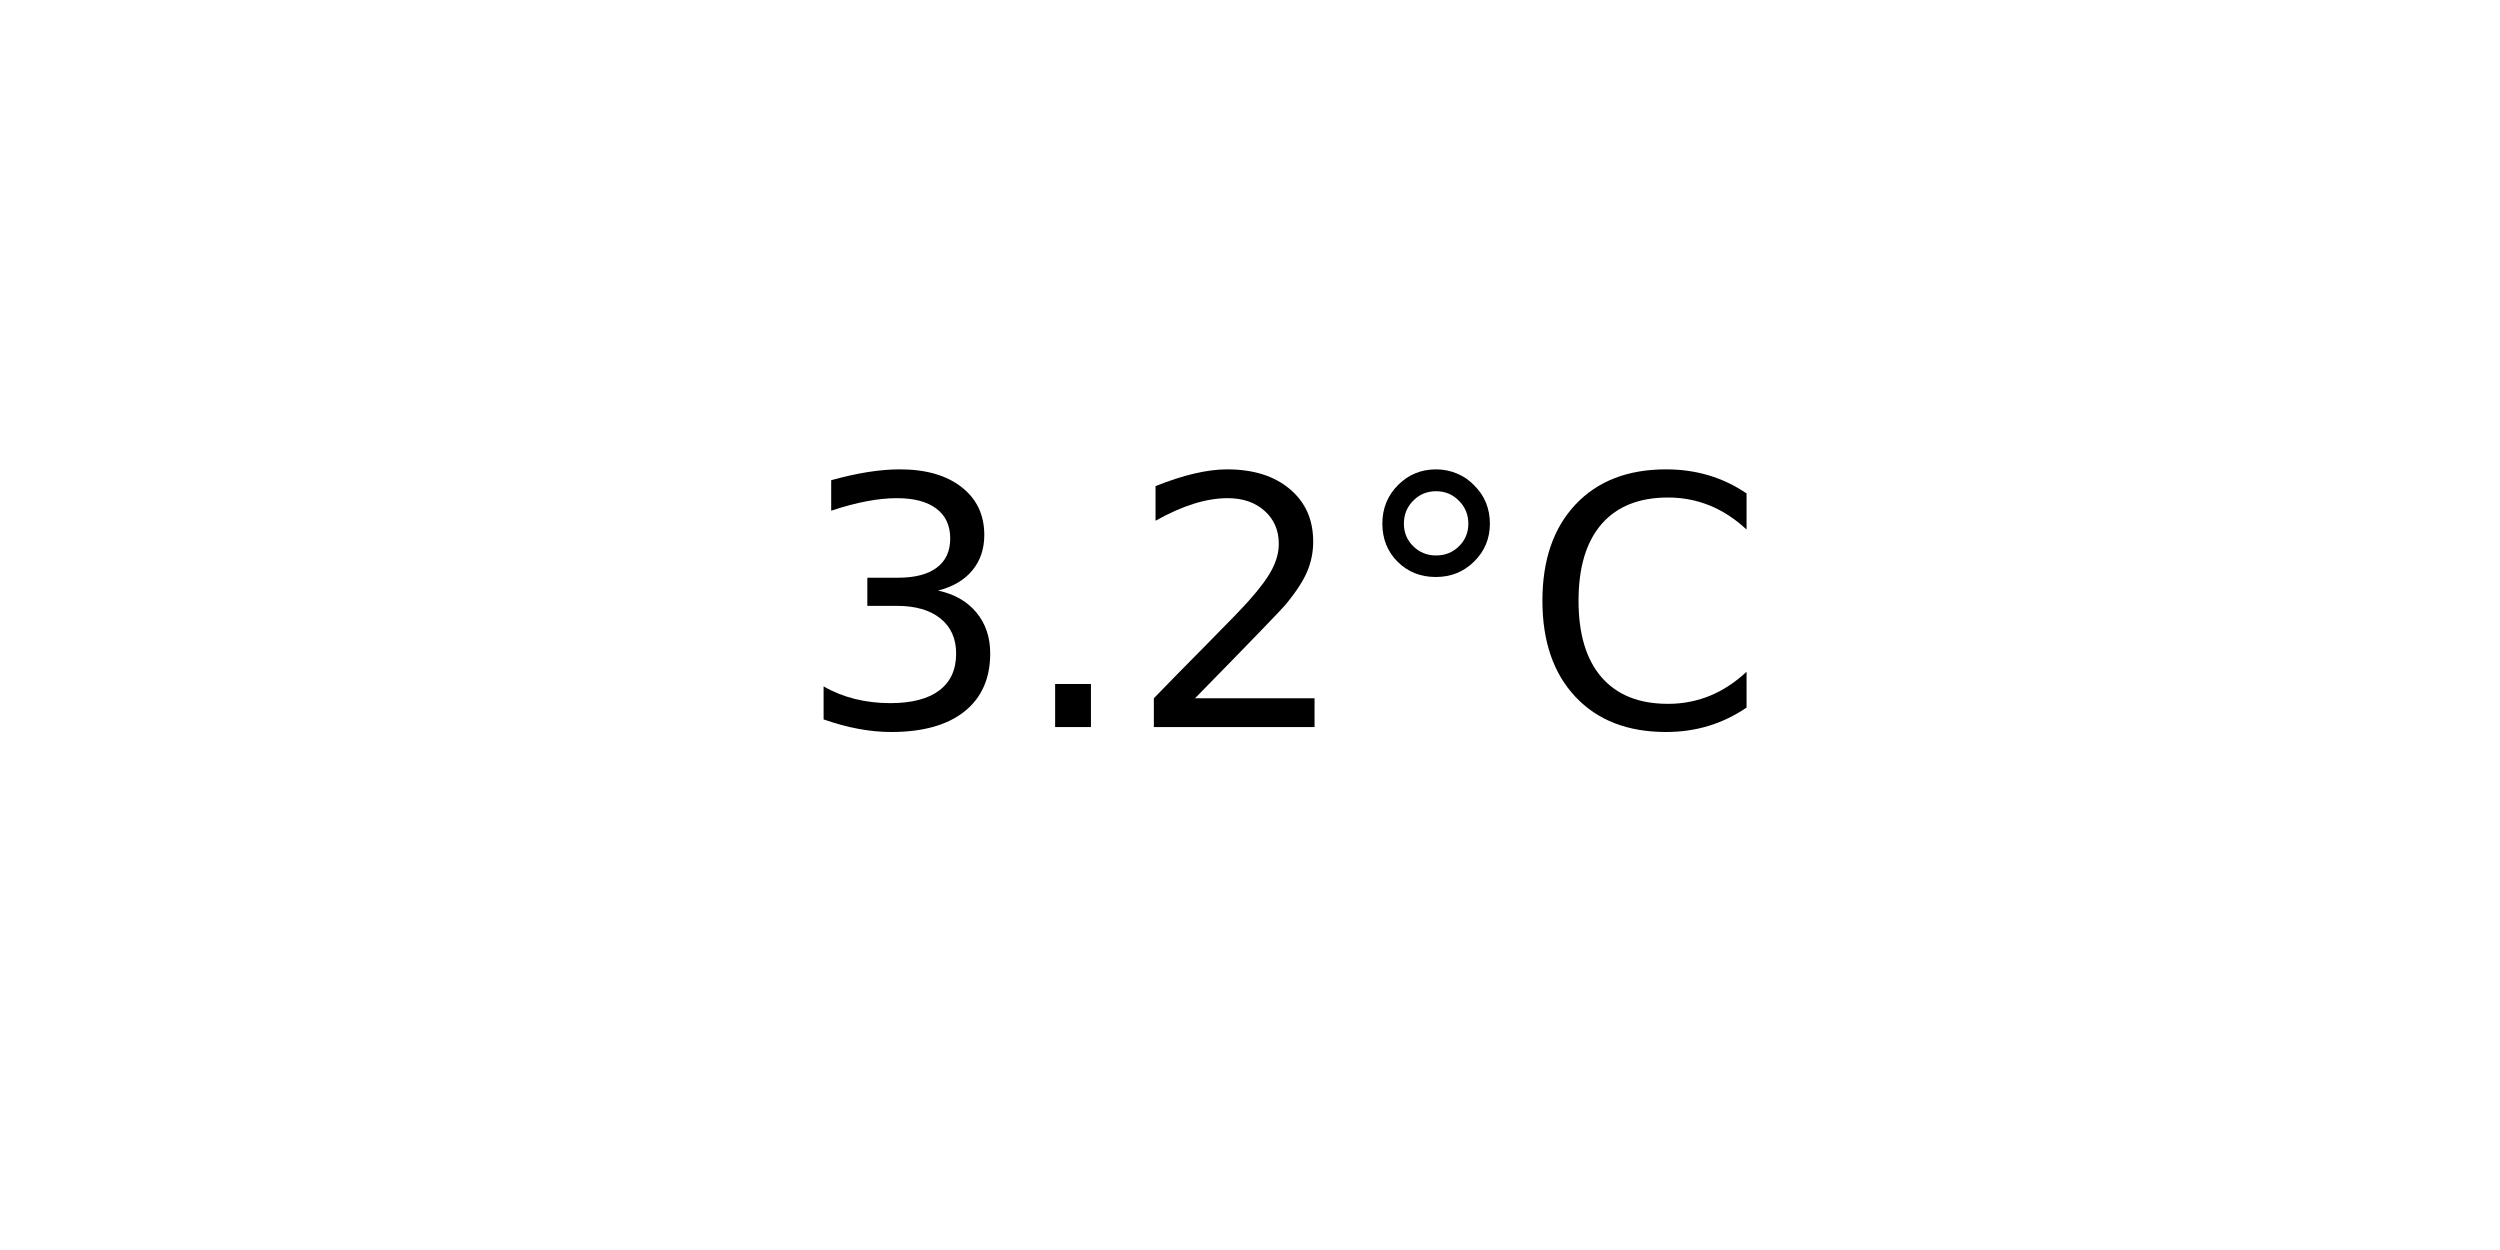
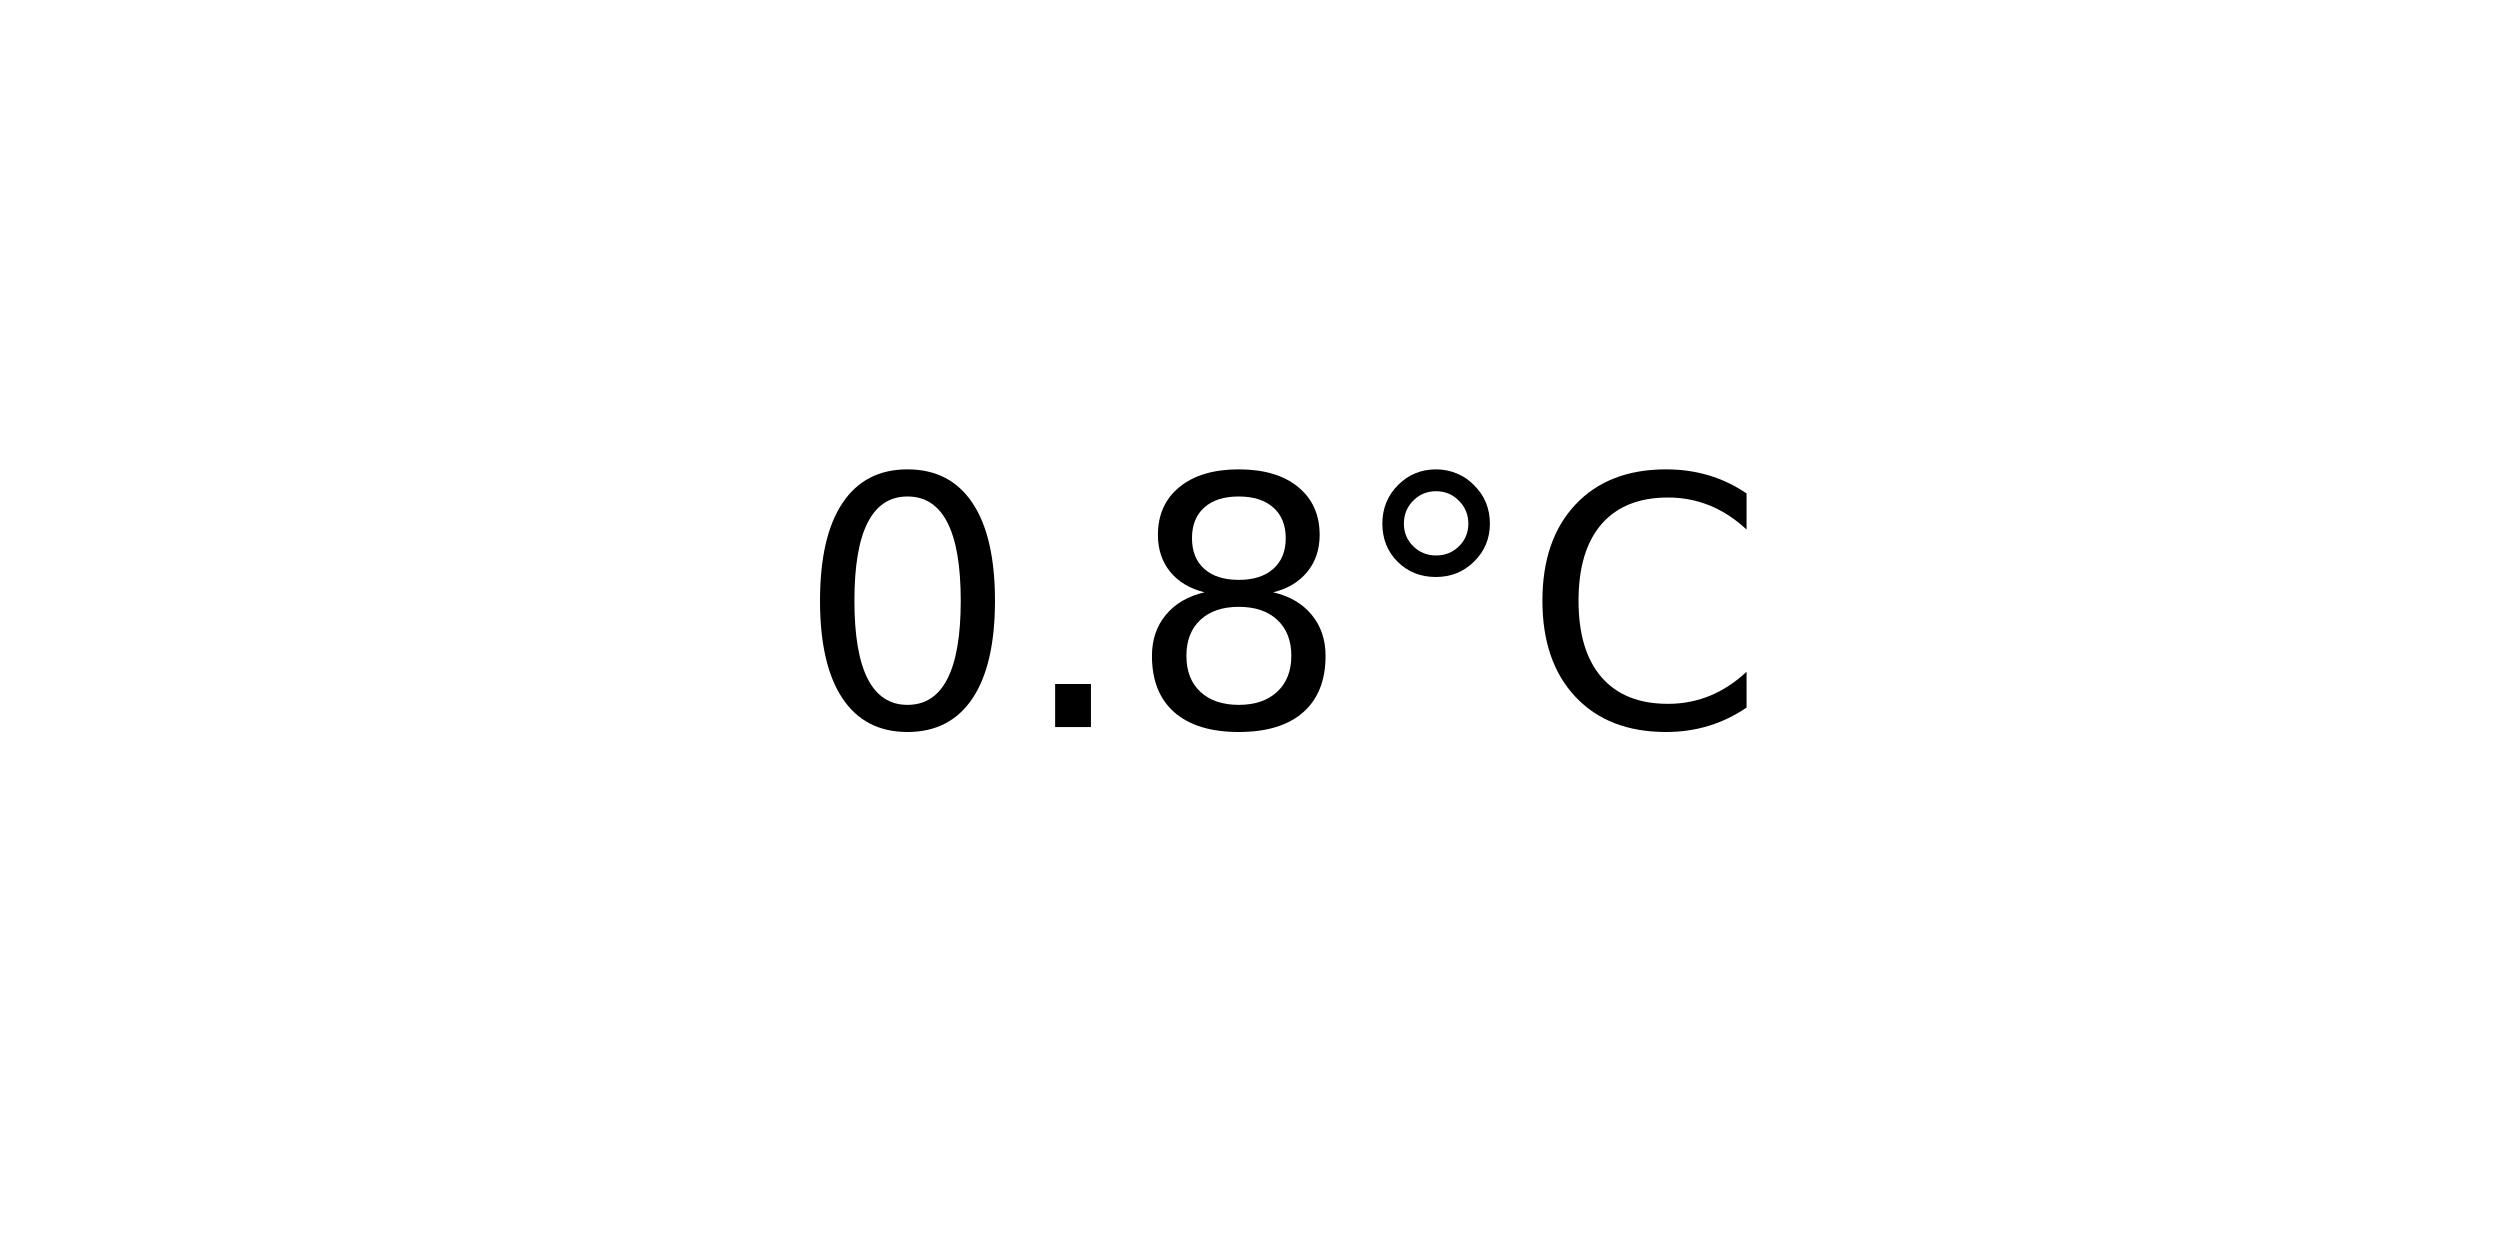
<svg xmlns="http://www.w3.org/2000/svg" xmlns:xlink="http://www.w3.org/1999/xlink" width="72pt" height="36pt" viewBox="0 0 72 36" version="1.1">
  <defs>
    <style type="text/css">*{stroke-linejoin: round; stroke-linecap: butt}</style>
  </defs>
  <g id="figure_1">
    <g id="axes_1">
      <g id="text_1">
        <g transform="translate(22.95703 20.93937) scale(0.1 -0.1)">
          <defs>
-             <path id="DejaVuSans-33" d="M 2597 2516  Q 3050 2419 3304 2112  Q 3559 1806 3559 1356  Q 3559 666 3084 287  Q 2609 -91 1734 -91  Q 1441 -91 1130 -33  Q 819 25 488 141  L 488 750  Q 750 597 1062 519  Q 1375 441 1716 441  Q 2309 441 2620 675  Q 2931 909 2931 1356  Q 2931 1769 2642 2001  Q 2353 2234 1838 2234  L 1294 2234  L 1294 2753  L 1863 2753  Q 2328 2753 2575 2939  Q 2822 3125 2822 3475  Q 2822 3834 2567 4026  Q 2313 4219 1838 4219  Q 1578 4219 1281 4162  Q 984 4106 628 3988  L 628 4550  Q 988 4650 1302 4700  Q 1616 4750 1894 4750  Q 2613 4750 3031 4423  Q 3450 4097 3450 3541  Q 3450 3153 3228 2886  Q 3006 2619 2597 2516  z " transform="scale(0.015625)" />
+             <path id="DejaVuSans-30" d="M 2034 4250  Q 1547 4250 1301 3770  Q 1056 3291 1056 2328  Q 1056 1369 1301 889  Q 1547 409 2034 409  Q 2525 409 2770 889  Q 3016 1369 3016 2328  Q 3016 3291 2770 3770  Q 2525 4250 2034 4250  z M 2034 4750  Q 2819 4750 3233 4129  Q 3647 3509 3647 2328  Q 3647 1150 3233 529  Q 2819 -91 2034 -91  Q 1250 -91 836 529  Q 422 1150 422 2328  Q 422 3509 836 4129  Q 1250 4750 2034 4750  z " transform="scale(0.015625)" />
            <path id="DejaVuSans-2e" d="M 684 794  L 1344 794  L 1344 0  L 684 0  L 684 794  z " transform="scale(0.015625)" />
-             <path id="DejaVuSans-32" d="M 1228 531  L 3431 531  L 3431 0  L 469 0  L 469 531  Q 828 903 1448 1529  Q 2069 2156 2228 2338  Q 2531 2678 2651 2914  Q 2772 3150 2772 3378  Q 2772 3750 2511 3984  Q 2250 4219 1831 4219  Q 1534 4219 1204 4116  Q 875 4013 500 3803  L 500 4441  Q 881 4594 1212 4672  Q 1544 4750 1819 4750  Q 2544 4750 2975 4387  Q 3406 4025 3406 3419  Q 3406 3131 3298 2873  Q 3191 2616 2906 2266  Q 2828 2175 2409 1742  Q 1991 1309 1228 531  z " transform="scale(0.015625)" />
+             <path id="DejaVuSans-38" d="M 2034 2216  Q 1584 2216 1326 1975  Q 1069 1734 1069 1313  Q 1069 891 1326 650  Q 1584 409 2034 409  Q 2484 409 2743 651  Q 3003 894 3003 1313  Q 3003 1734 2745 1975  Q 2488 2216 2034 2216  z M 1403 2484  Q 997 2584 770 2862  Q 544 3141 544 3541  Q 544 4100 942 4425  Q 1341 4750 2034 4750  Q 2731 4750 3128 4425  Q 3525 4100 3525 3541  Q 3525 3141 3298 2862  Q 3072 2584 2669 2484  Q 3125 2378 3379 2068  Q 3634 1759 3634 1313  Q 3634 634 3220 271  Q 2806 -91 2034 -91  Q 1263 -91 848 271  Q 434 634 434 1313  Q 434 1759 690 2068  Q 947 2378 1403 2484  z M 1172 3481  Q 1172 3119 1398 2916  Q 1625 2713 2034 2713  Q 2441 2713 2670 2916  Q 2900 3119 2900 3481  Q 2900 3844 2670 4047  Q 2441 4250 2034 4250  Q 1625 4250 1398 4047  Q 1172 3844 1172 3481  z " transform="scale(0.015625)" />
            <path id="DejaVuSans-b0" d="M 1600 4347  Q 1350 4347 1178 4173  Q 1006 4000 1006 3750  Q 1006 3503 1178 3333  Q 1350 3163 1600 3163  Q 1850 3163 2022 3333  Q 2194 3503 2194 3750  Q 2194 3997 2020 4172  Q 1847 4347 1600 4347  z M 1600 4750  Q 1800 4750 1984 4673  Q 2169 4597 2303 4453  Q 2447 4313 2519 4134  Q 2591 3956 2591 3750  Q 2591 3338 2302 3052  Q 2013 2766 1594 2766  Q 1172 2766 890 3047  Q 609 3328 609 3750  Q 609 4169 896 4459  Q 1184 4750 1600 4750  z " transform="scale(0.015625)" />
            <path id="DejaVuSans-43" d="M 4122 4306  L 4122 3641  Q 3803 3938 3442 4084  Q 3081 4231 2675 4231  Q 1875 4231 1450 3742  Q 1025 3253 1025 2328  Q 1025 1406 1450 917  Q 1875 428 2675 428  Q 3081 428 3442 575  Q 3803 722 4122 1019  L 4122 359  Q 3791 134 3420 21  Q 3050 -91 2638 -91  Q 1578 -91 968 557  Q 359 1206 359 2328  Q 359 3453 968 4101  Q 1578 4750 2638 4750  Q 3056 4750 3426 4639  Q 3797 4528 4122 4306  z " transform="scale(0.015625)" />
          </defs>
-           <use xlink:href="#DejaVuSans-33" />
+           <use xlink:href="#DejaVuSans-30" />
          <use xlink:href="#DejaVuSans-2e" x="63.623" />
-           <use xlink:href="#DejaVuSans-32" x="95.41" />
+           <use xlink:href="#DejaVuSans-38" x="95.41" />
          <use xlink:href="#DejaVuSans-b0" x="159.033" />
          <use xlink:href="#DejaVuSans-43" x="209.033" />
        </g>
      </g>
    </g>
  </g>
</svg>
